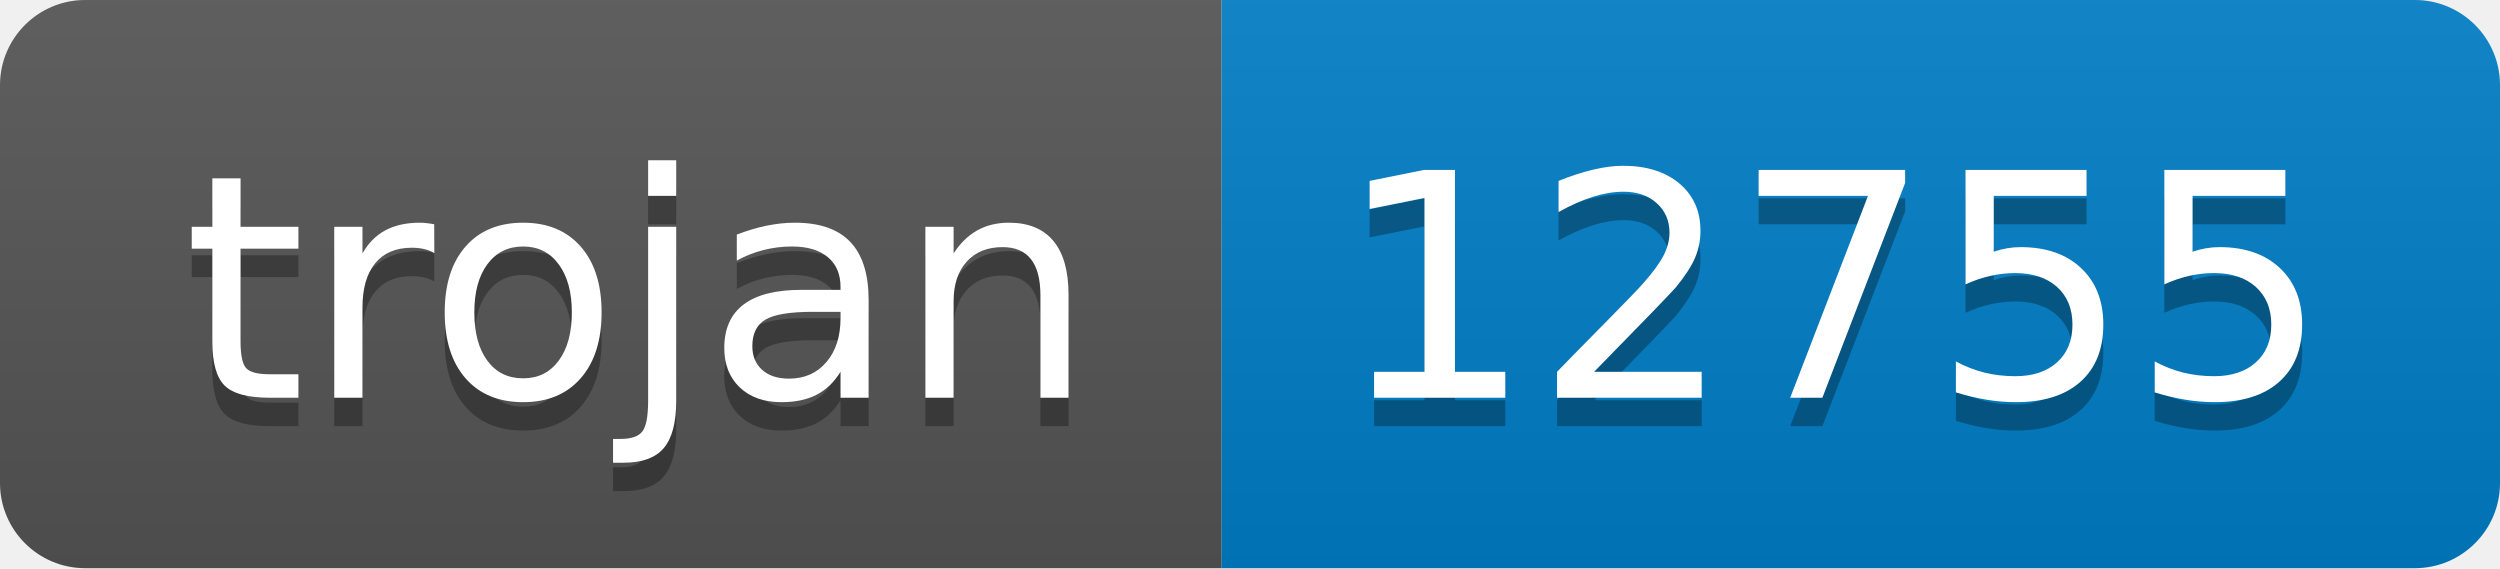
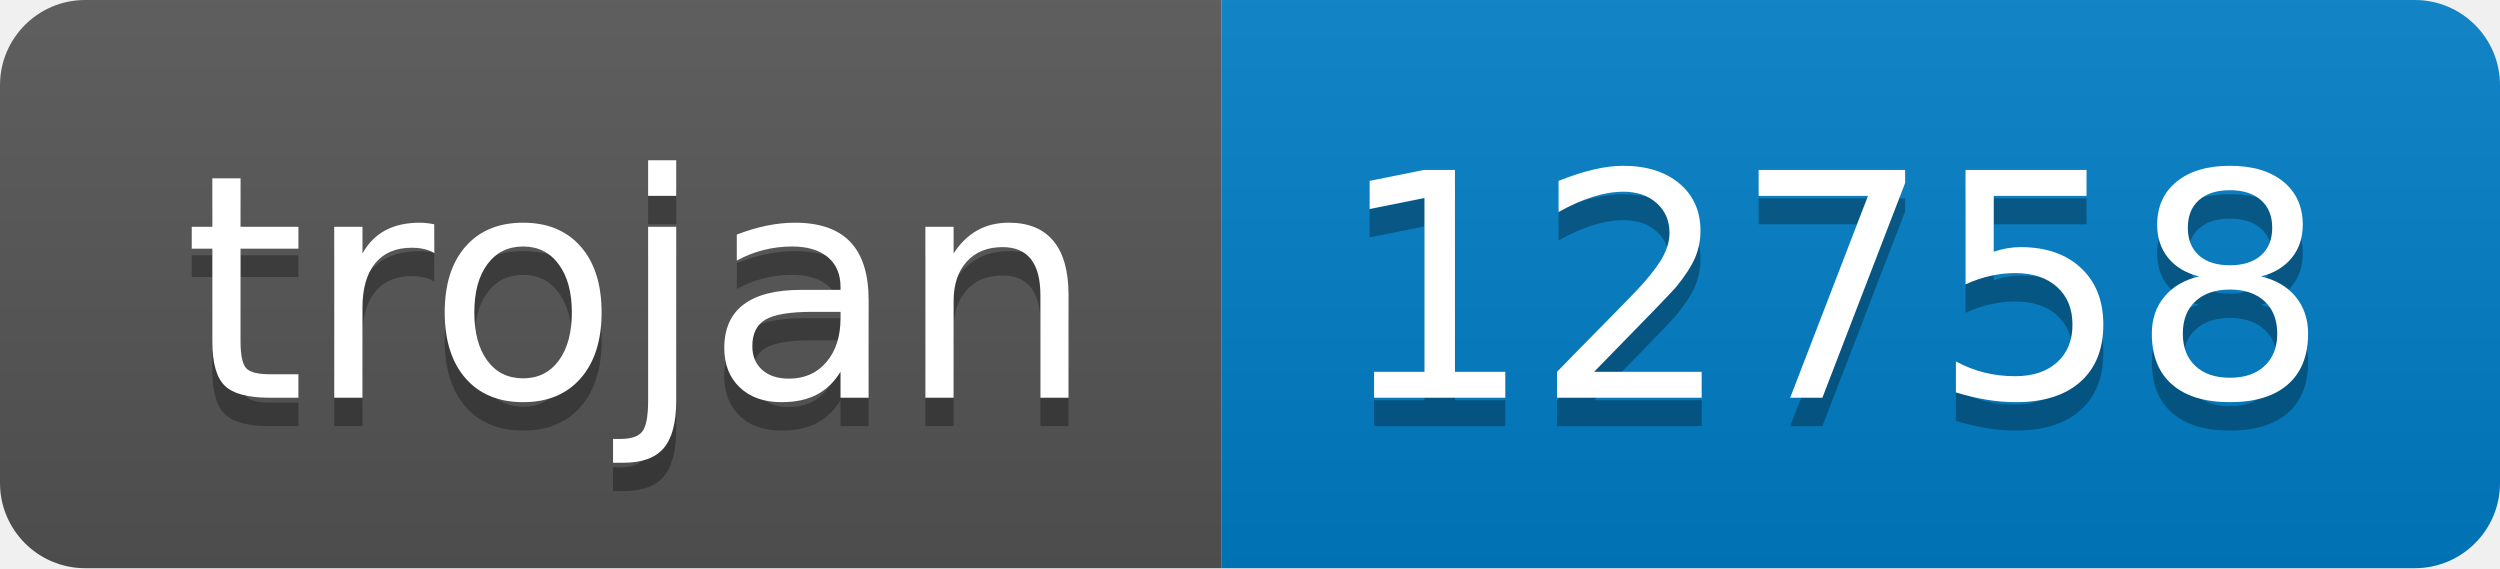
- <svg xmlns="http://www.w3.org/2000/svg" width="88" height="20" role="img" aria-label="trojan: 12755">
+ <svg xmlns="http://www.w3.org/2000/svg" width="88" height="20" role="img" aria-label="trojan: 12758">
  <linearGradient id="s" x2="0" y2="100%">
    <stop offset="0" stop-color="#bbb" stop-opacity=".1" />
    <stop offset="1" stop-opacity=".1" />
  </linearGradient>
  <clipPath id="r">
    <rect width="88" height="20" rx="3" fill="#fff" />
  </clipPath>
  <g clip-path="url(#r)">
    <rect width="43" height="20" fill="#555" />
    <rect x="43" width="45" height="20" fill="#007ec6" />
    <rect width="88" height="20" fill="url(#s)" />
  </g>
  <g fill="#fff" text-anchor="middle" font-family="Verdana,Geneva,DejaVu Sans,sans-serif" text-rendering="geometricPrecision" font-size="110">
    <text aria-hidden="true" x="225" y="150" fill="#010101" fill-opacity=".3" transform="scale(.1)" textLength="330">trojan</text>
    <text x="225" y="140" transform="scale(.1)" fill="#fff" textLength="330">trojan</text>
-     <text aria-hidden="true" x="645" y="150" fill="#010101" fill-opacity=".3" transform="scale(.1)" textLength="350">12755</text>
-     <text x="645" y="140" transform="scale(.1)" fill="#fff" textLength="350">12755</text>
+     <text aria-hidden="true" x="645" y="150" fill="#010101" fill-opacity=".3" transform="scale(.1)" textLength="350">12758</text>
+     <text x="645" y="140" transform="scale(.1)" fill="#fff" textLength="350">12758</text>
  </g>
</svg>
